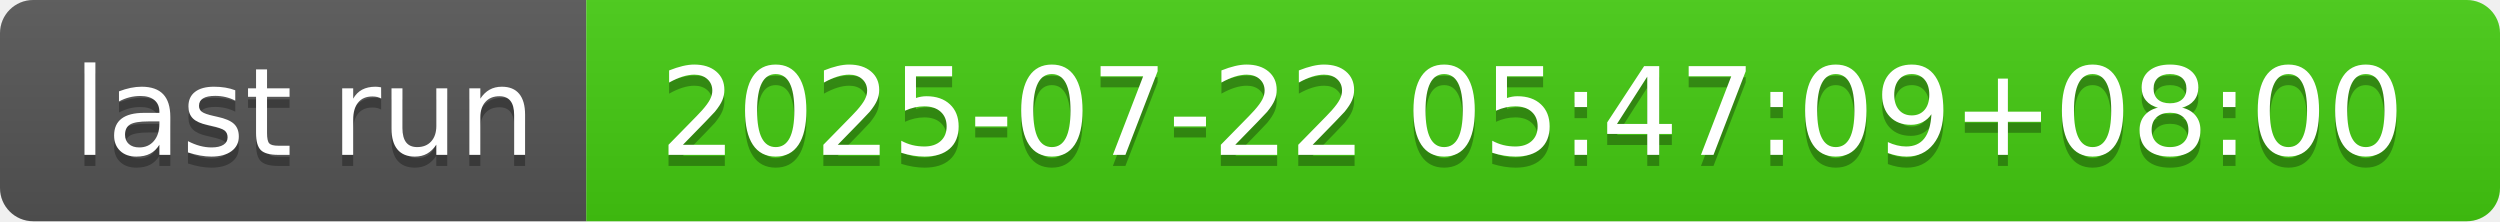
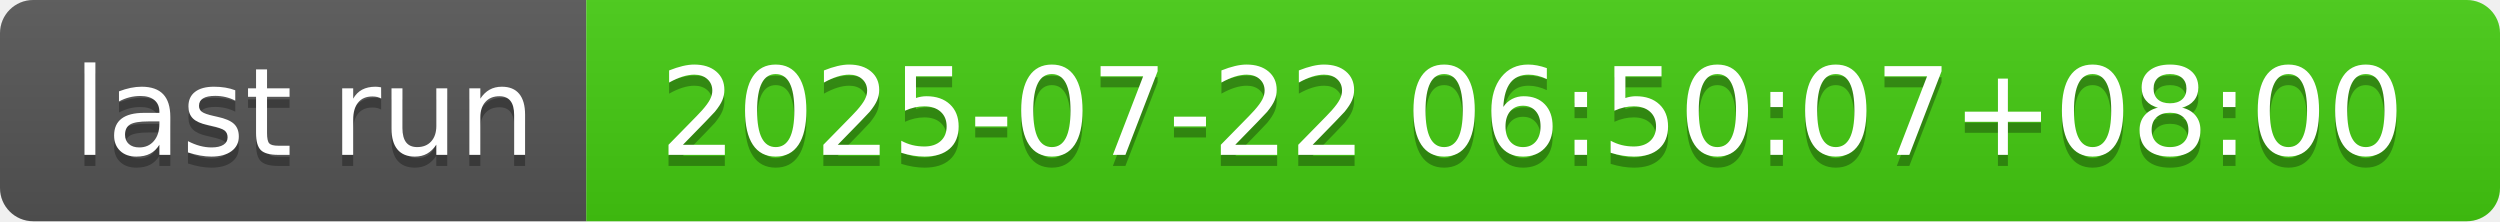
- <svg xmlns="http://www.w3.org/2000/svg" width="226" height="20" role="img" aria-label="last run: 2025-07-22 05:47:09+08:00">
+ <svg xmlns="http://www.w3.org/2000/svg" width="226" height="20" role="img" aria-label="last run: 2025-07-22 06:50:07+08:00">
  <linearGradient id="s" x2="0" y2="100%">
    <stop offset="0" stop-color="#bbb" stop-opacity=".1" />
    <stop offset="1" stop-opacity=".1" />
  </linearGradient>
  <clipPath id="r">
    <rect width="226" height="20" rx="3" fill="#fff" />
  </clipPath>
  <g clip-path="url(#r)">
    <rect width="53" height="20" fill="#555" />
    <rect x="53" width="173" height="20" fill="#4c1" />
    <rect width="226" height="20" fill="url(#s)" />
  </g>
  <g fill="#fff" text-anchor="middle" font-family="Verdana,Geneva,DejaVu Sans,sans-serif" text-rendering="geometricPrecision" font-size="110">
    <text aria-hidden="true" x="275" y="150" fill="#010101" fill-opacity=".3" transform="scale(.1)" textLength="430">last run</text>
    <text x="275" y="140" transform="scale(.1)" fill="#fff" textLength="430">last run</text>
-     <text aria-hidden="true" x="1385" y="150" fill="#010101" fill-opacity=".3" transform="scale(.1)" textLength="1630">2025-07-22 05:47:09+08:00</text>
-     <text x="1385" y="140" transform="scale(.1)" fill="#fff" textLength="1630">2025-07-22 05:47:09+08:00</text>
+     <text aria-hidden="true" x="1385" y="150" fill="#010101" fill-opacity=".3" transform="scale(.1)" textLength="1630">2025-07-22 06:50:07+08:00</text>
+     <text x="1385" y="140" transform="scale(.1)" fill="#fff" textLength="1630">2025-07-22 06:50:07+08:00</text>
  </g>
</svg>
